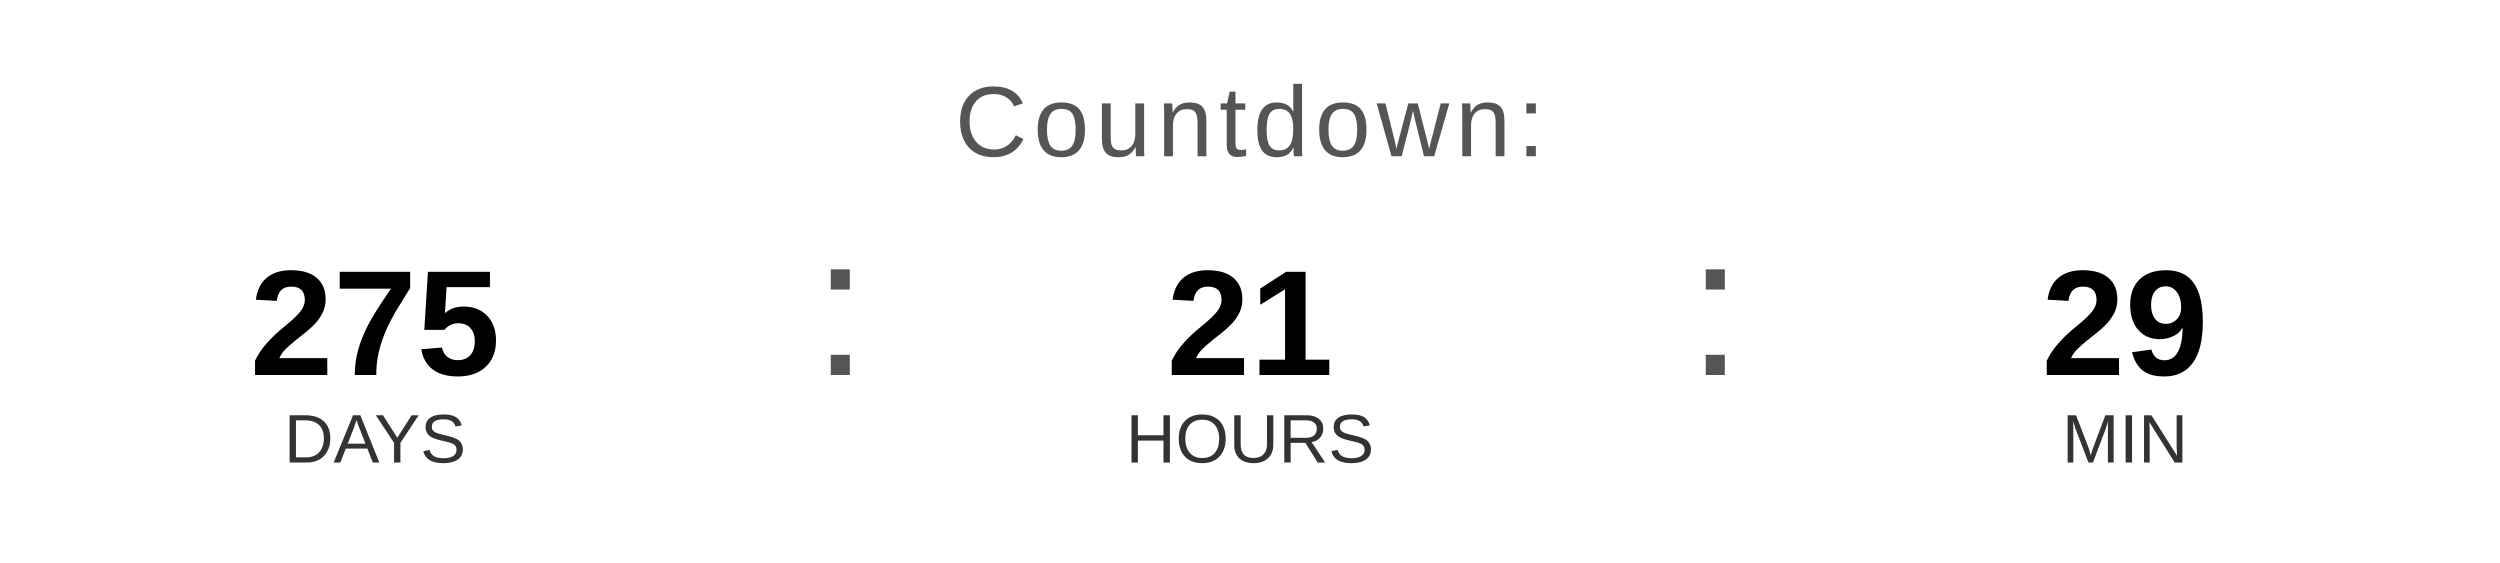
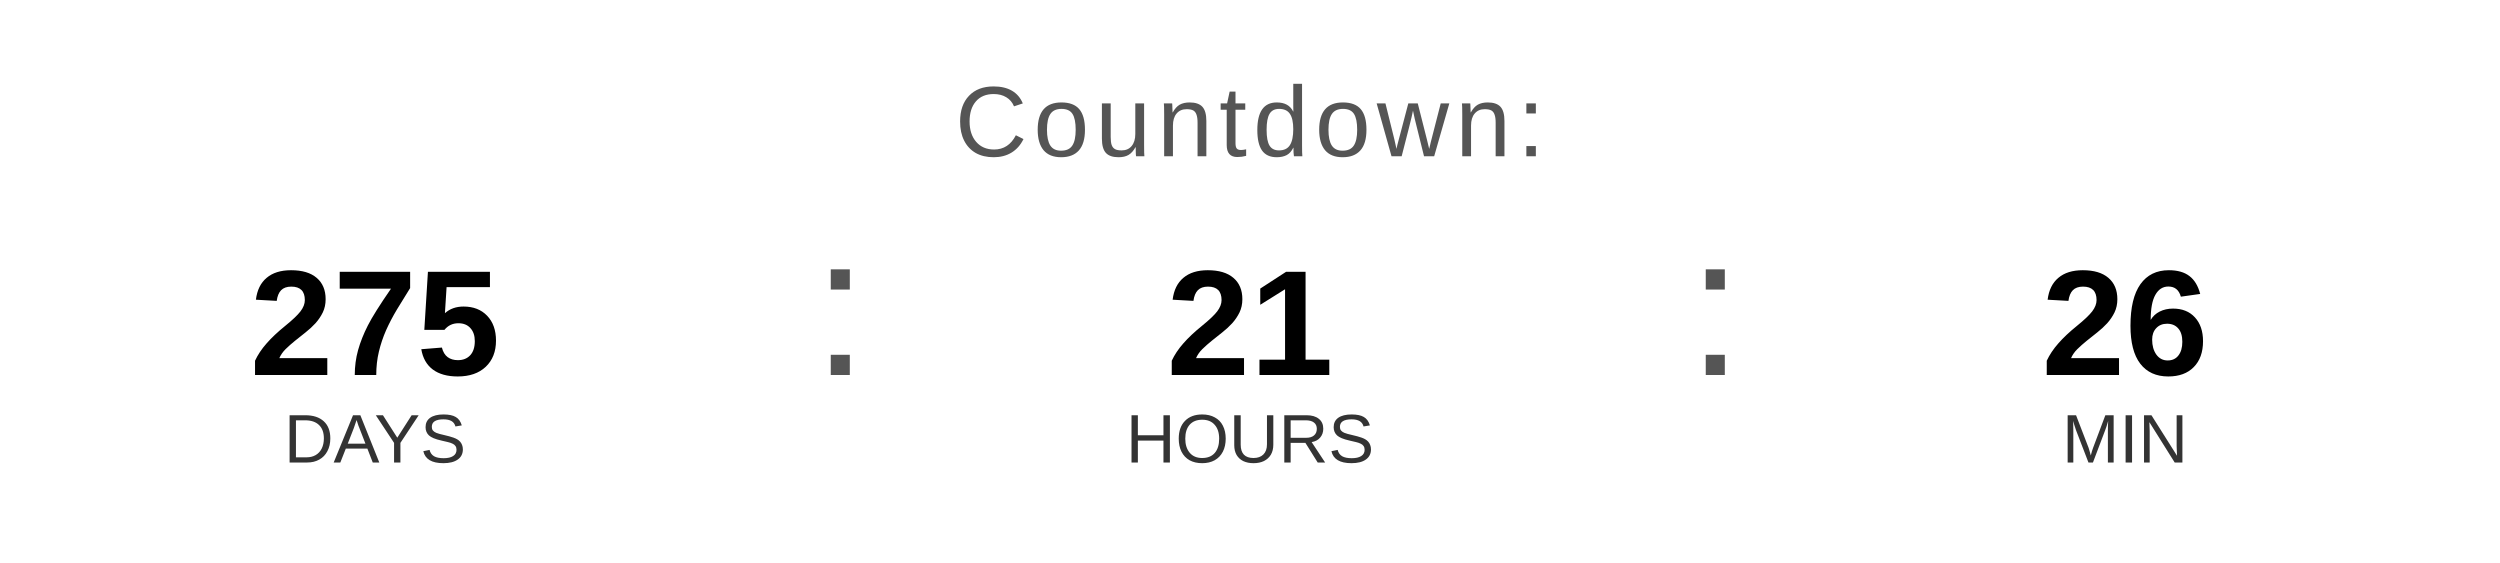
<svg xmlns="http://www.w3.org/2000/svg" width="400" height="90" viewBox="0 0 400 90">
  <text x="200" y="25" font-family="Arial, Helvetica, sans-serif" font-size="16" fill="#555555" text-anchor="middle" letter-spacing="1">
    Countdown:
  </text>
  <text x="60" y="60" font-family="Arial, Helvetica, sans-serif" font-size="24" font-weight="bold" fill="#000000" text-anchor="middle">275</text>
  <text x="60" y="74" font-family="Arial, Helvetica, sans-serif" font-size="11" fill="#333333" text-anchor="middle">DAYS</text>
  <text x="130" y="60" font-family="Arial, sans-serif" font-size="32" fill="#555555">:</text>
  <text x="200" y="60" font-family="Arial, Helvetica, sans-serif" font-size="24" font-weight="bold" fill="#000000" text-anchor="middle">21</text>
  <text x="200" y="74" font-family="Arial, Helvetica, sans-serif" font-size="11" fill="#333333" text-anchor="middle">HOURS</text>
  <text x="270" y="60" font-family="Arial, sans-serif" font-size="32" fill="#555555">:</text>
-   <text x="340" y="60" font-family="Arial, Helvetica, sans-serif" font-size="24" font-weight="bold" fill="#000000" text-anchor="middle">29</text>
+   <text x="340" y="60" font-family="Arial, Helvetica, sans-serif" font-size="24" font-weight="bold" fill="#000000" text-anchor="middle">26</text>
  <text x="340" y="74" font-family="Arial, Helvetica, sans-serif" font-size="11" fill="#333333" text-anchor="middle">MIN</text>
</svg>
